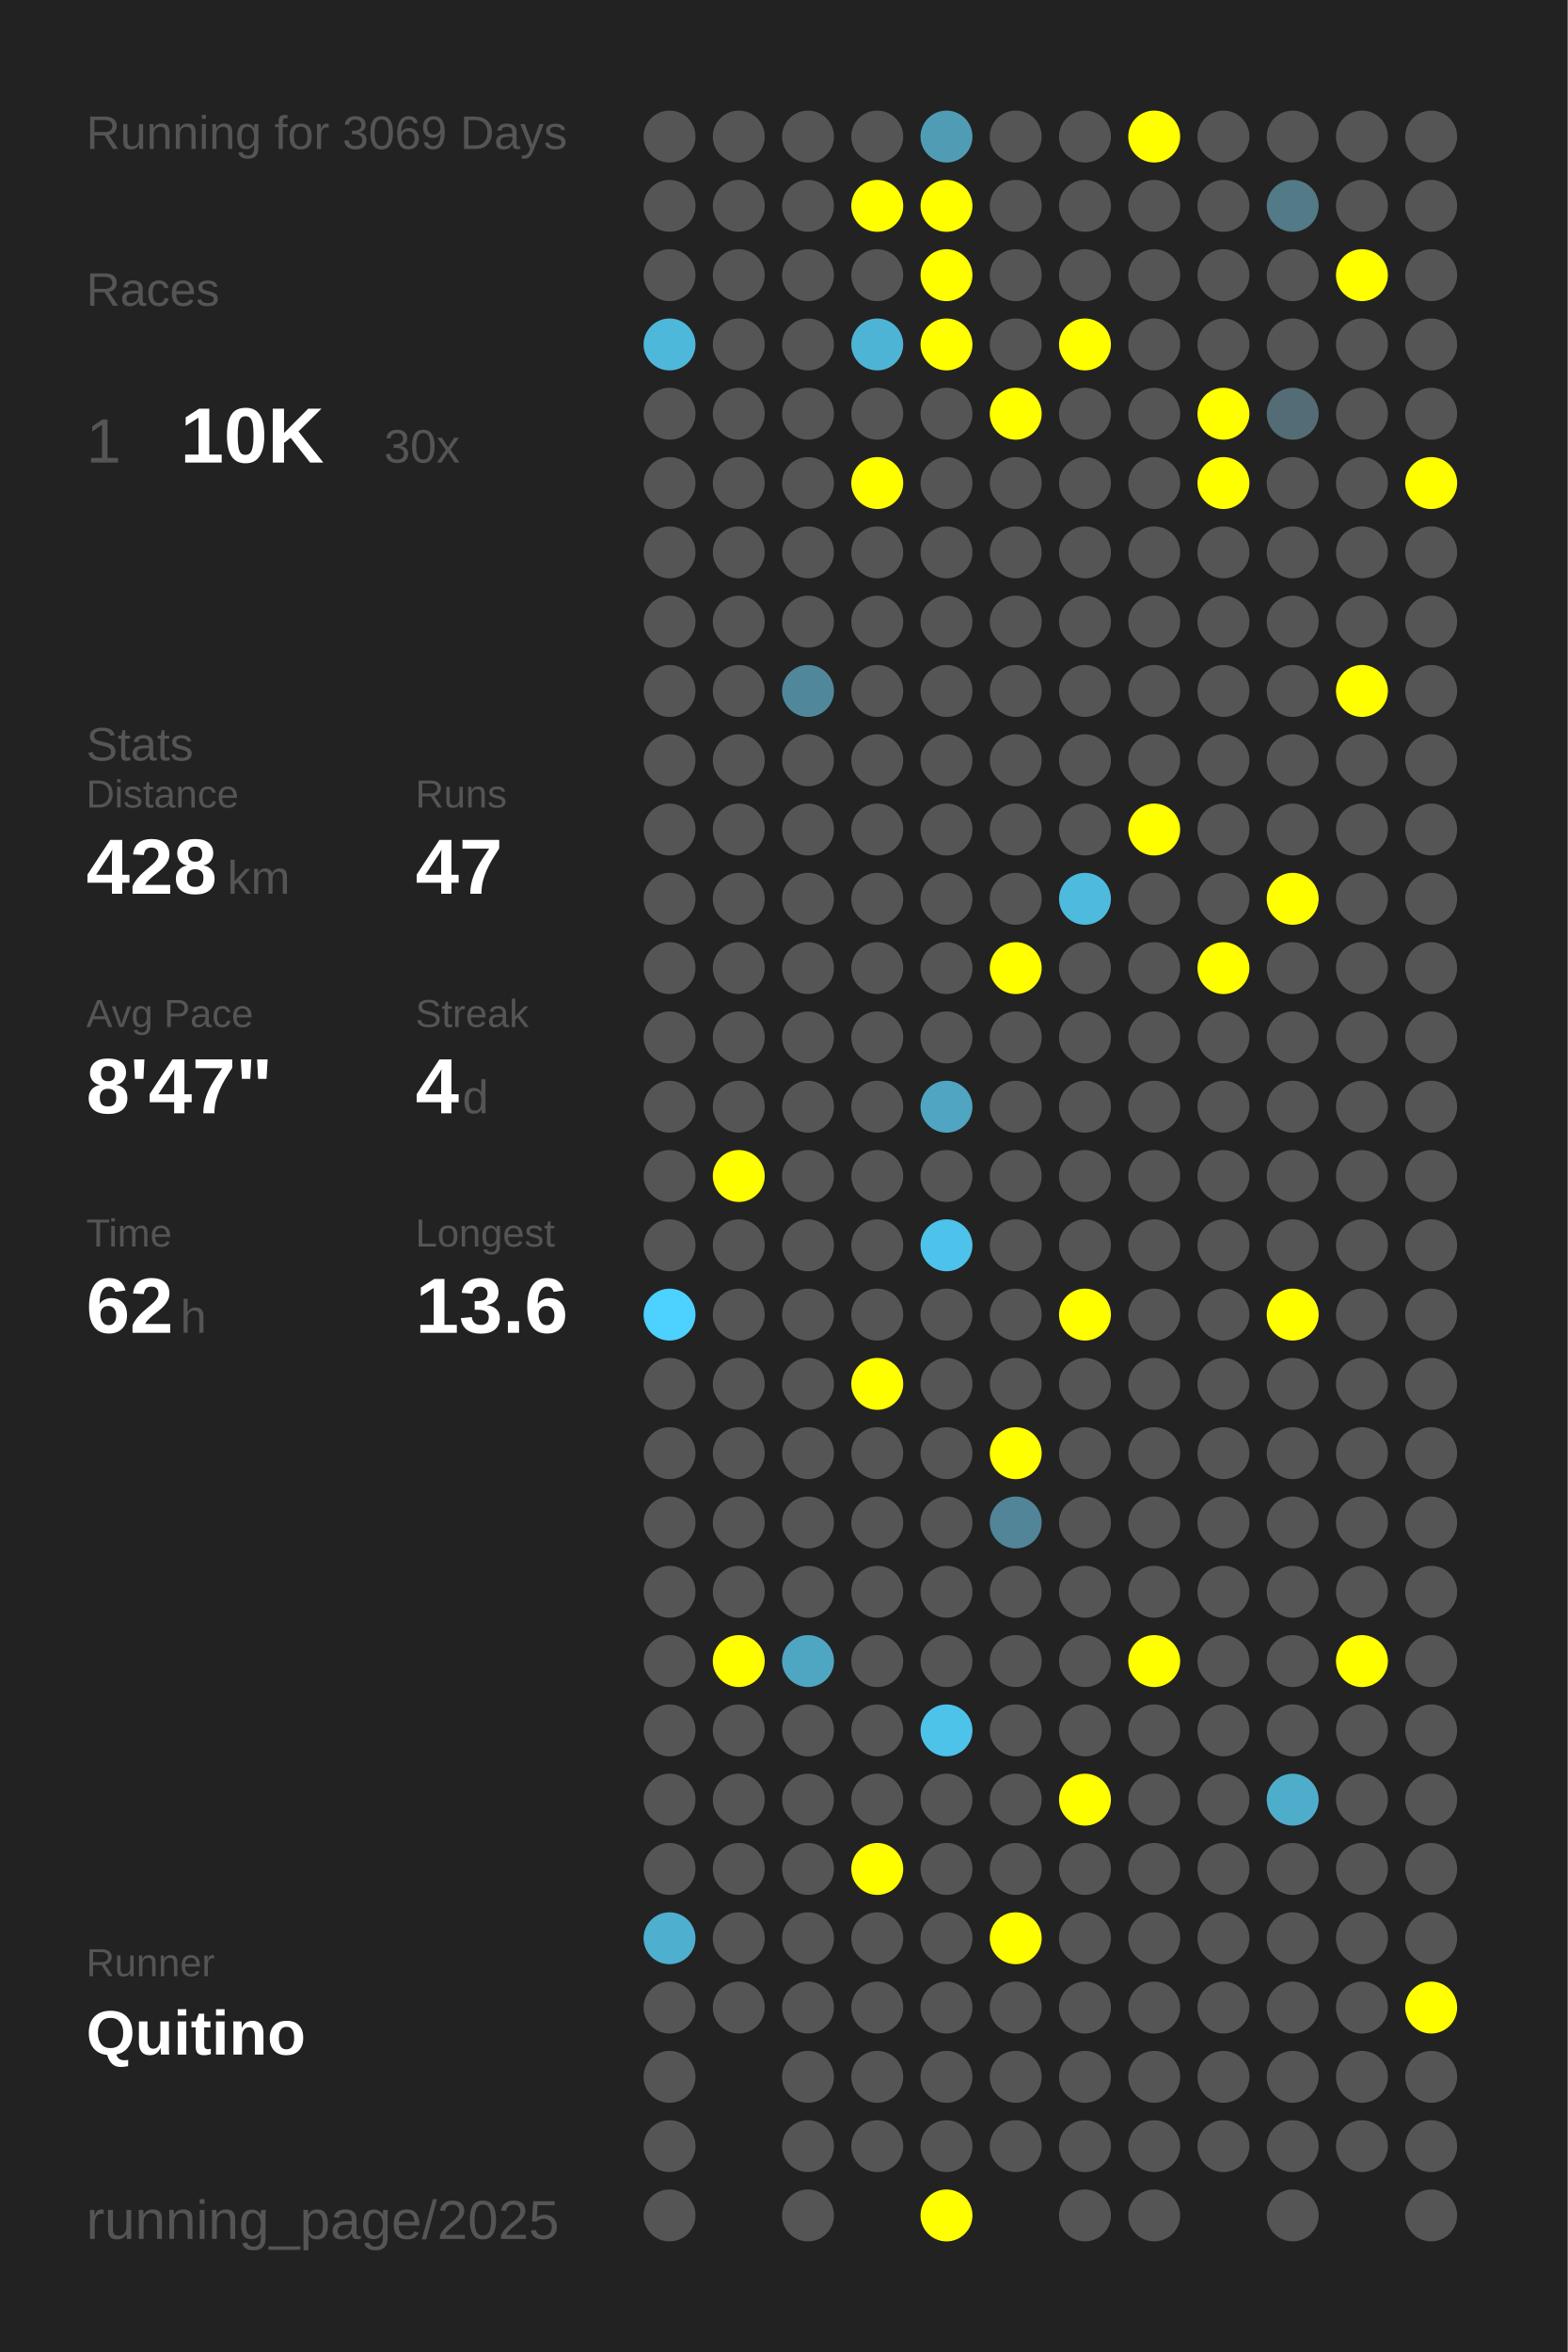
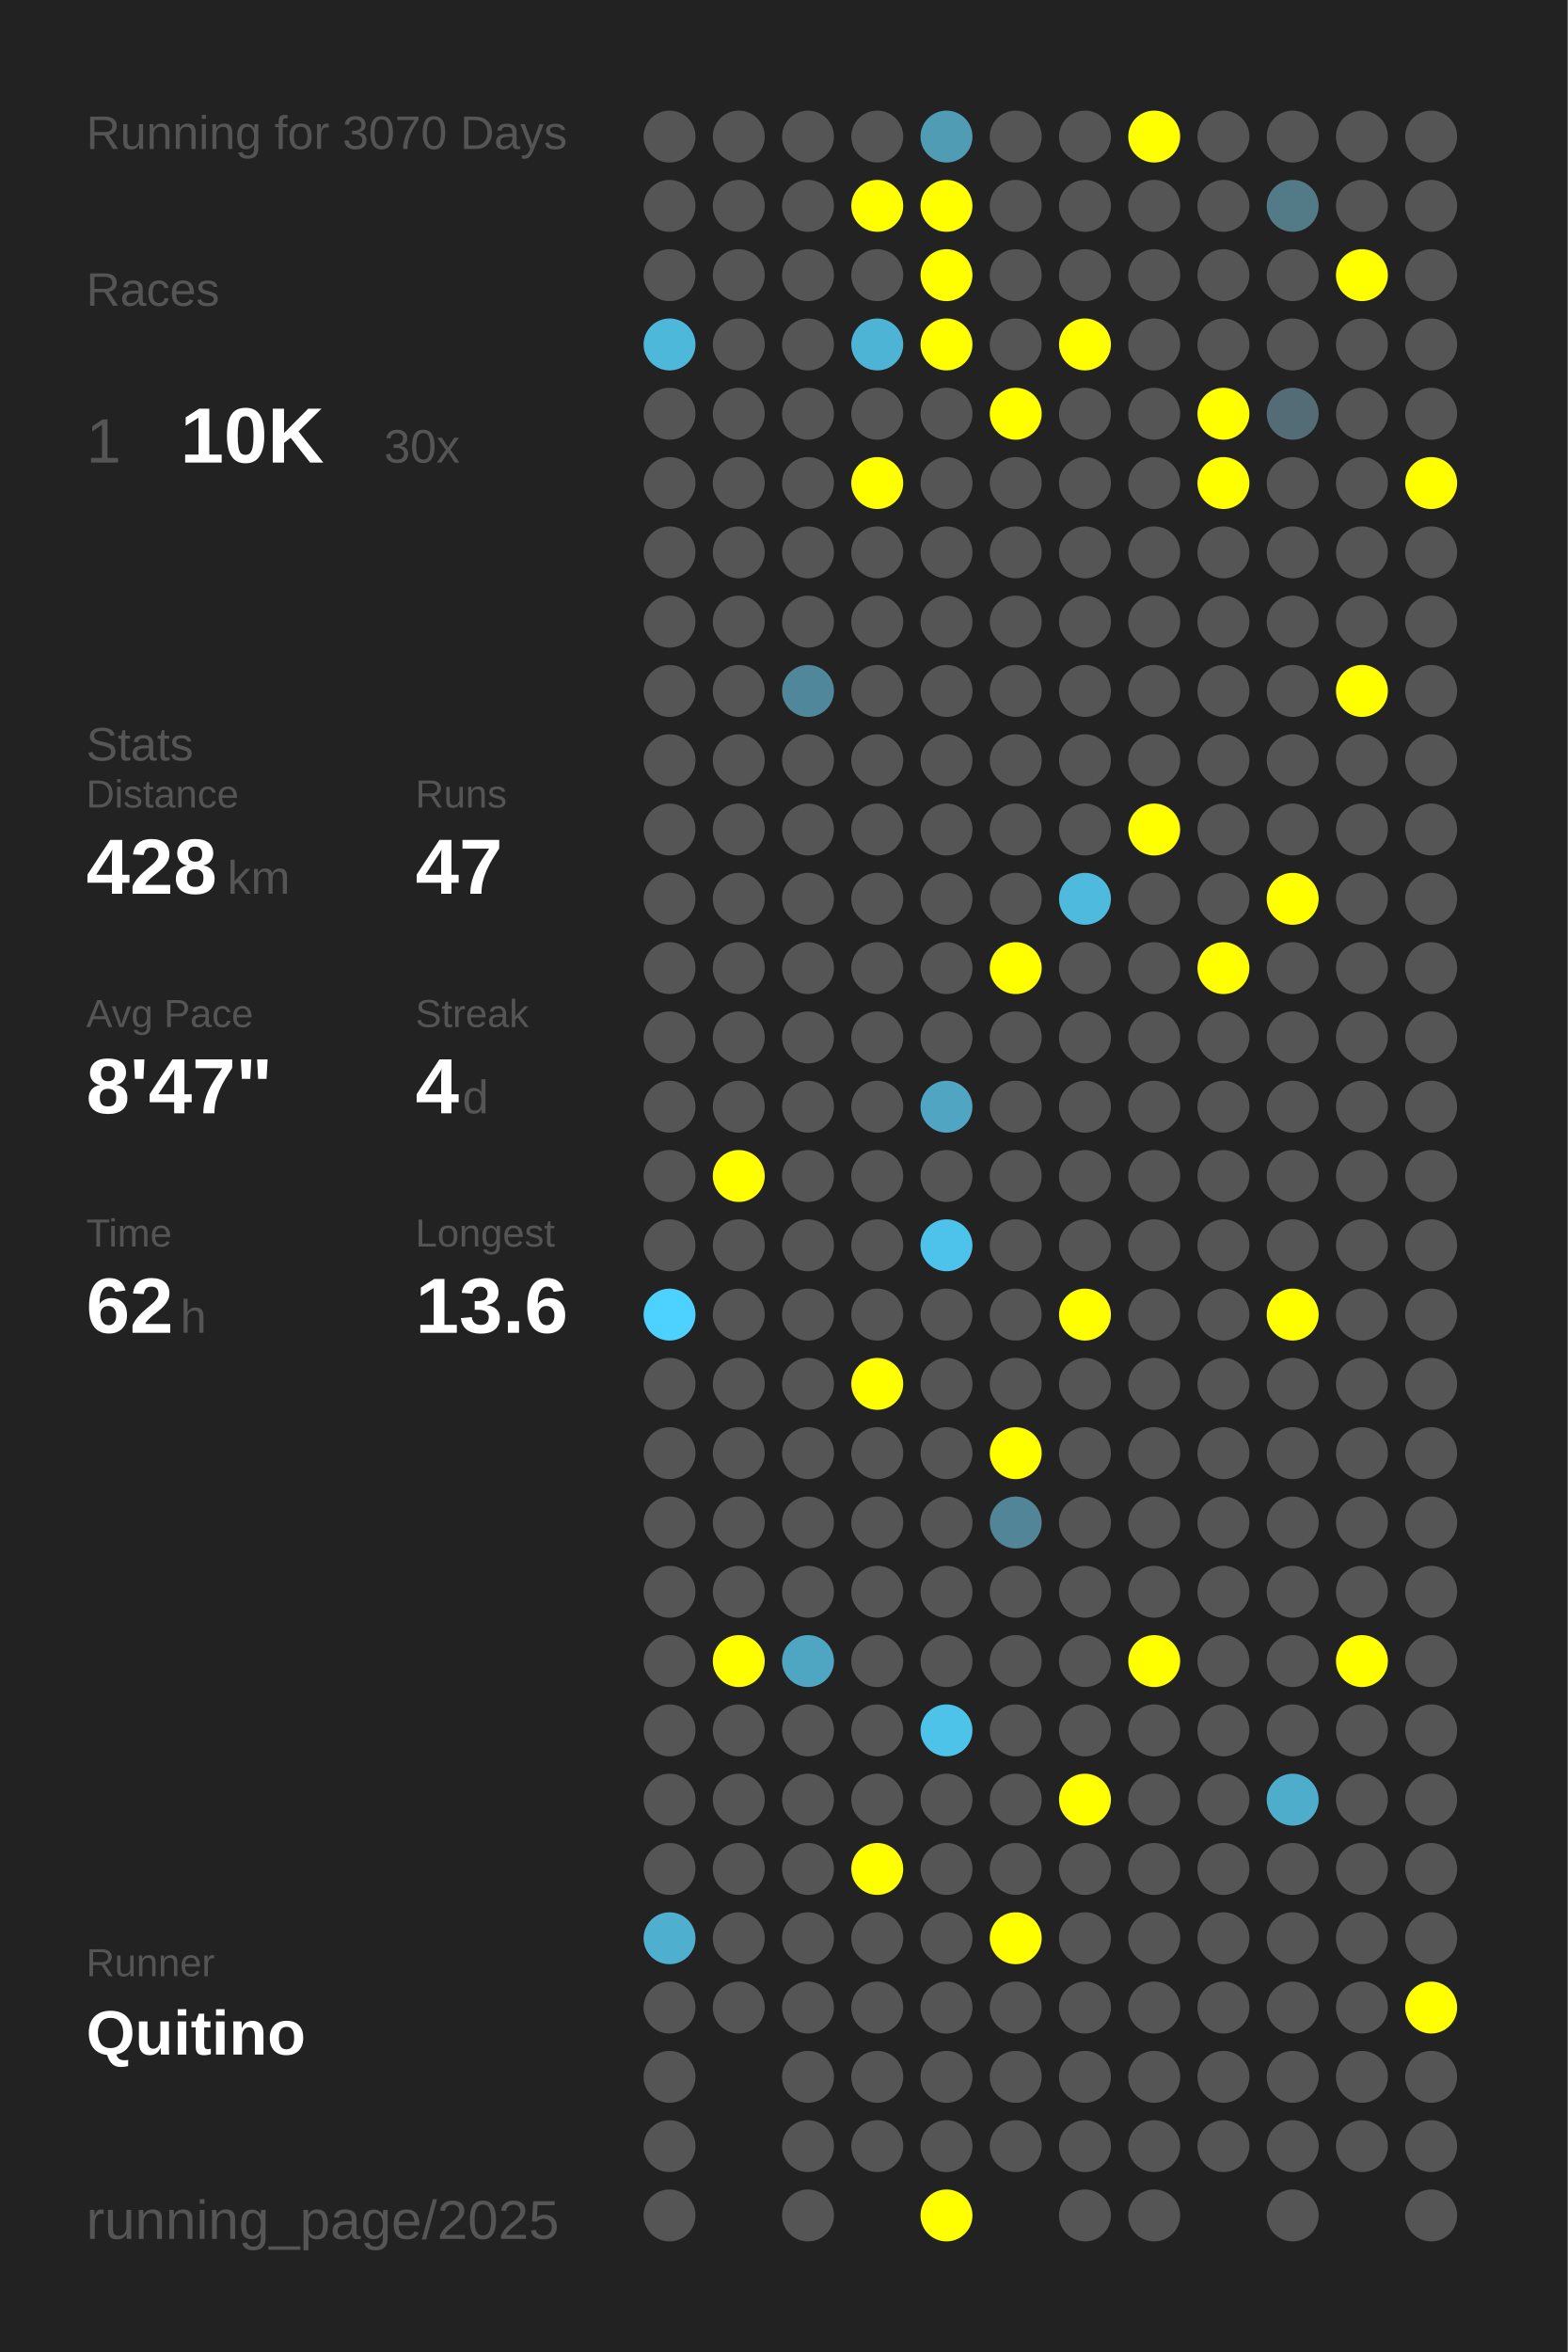
<svg xmlns="http://www.w3.org/2000/svg" baseProfile="full" height="300mm" version="1.1" viewBox="0,0,200,300" width="200mm">
  <defs />
  <rect fill="#222222" height="300" width="200" x="0" y="0" />
-   <text fill="#555555" style="font-size:6px; font-family:Arial;" x="11" y="19">Running for 3069 Days</text>
+   <text fill="#555555" style="font-size:6px; font-family:Arial;" x="11" y="19">Running for 3070 Days</text>
  <text fill="#555555" style="font-size:6px; font-family:Arial;" x="11" y="39">Races</text>
  <text fill="#555555" style="font-size:8px; font-family:Arial;" x="11" y="59">1</text>
  <text fill="#FFFFFF" style="font-size:10px; font-family:Arial; font-weight:bold;" x="23" y="59">10K</text>
  <text fill="#555555" style="font-size:6px; font-family:Arial;" x="49" y="59">30x</text>
  <text fill="#555555" style="font-size:6px; font-family:Arial;" x="11" y="97">Stats</text>
  <text fill="#555555" style="font-size:5px; font-family:Arial;" x="11" y="103">Distance</text>
  <text fill="#FFFFFF" style="font-size:10px; font-family:Arial; font-weight:bold;" x="11" y="114">428</text>
  <text fill="#555555" style="font-size:6px; font-family:Arial;" x="29" y="114">km</text>
  <text fill="#555555" style="font-size:5px; font-family:Arial;" x="53" y="103">Runs</text>
  <text fill="#FFFFFF" style="font-size:10px; font-family:Arial; font-weight:bold;" x="53" y="114">47</text>
  <text fill="#555555" style="font-size:5px; font-family:Arial;" x="11" y="131">Avg Pace</text>
  <text fill="#FFFFFF" style="font-size:10px; font-family:Arial; font-weight:bold;" x="11" y="142">8'47"</text>
  <text fill="#555555" style="font-size:5px; font-family:Arial;" x="53" y="131">Streak</text>
  <text fill="#FFFFFF" style="font-size:10px; font-family:Arial; font-weight:bold;" x="53" y="142">4</text>
  <text fill="#555555" style="font-size:6px; font-family:Arial;" x="59" y="142">d</text>
  <text fill="#555555" style="font-size:5px; font-family:Arial;" x="11" y="159">Time</text>
  <text fill="#FFFFFF" style="font-size:10px; font-family:Arial; font-weight:bold;" x="11" y="170">62</text>
  <text fill="#555555" style="font-size:6px; font-family:Arial;" x="23" y="170">h</text>
  <text fill="#555555" style="font-size:5px; font-family:Arial;" x="53" y="159">Longest</text>
  <text fill="#FFFFFF" style="font-size:10px; font-family:Arial; font-weight:bold;" x="53" y="170">13.6</text>
  <text fill="#555555" style="font-size:5px; font-family:Arial;" x="11" y="252.065">Runner</text>
  <text fill="#FFFFFF" style="font-size:8px; font-family:Arial; font-weight:bold;" x="11" y="262.065">Quitino</text>
  <text fill="#555555" style="font-size:7px; font-family:Arial;" x="11" y="285.581">running_page/2025</text>
  <circle cx="85.417" cy="17.419" fill="#555555" r="3.312" />
  <circle cx="85.417" cy="26.258" fill="#555555" r="3.312" />
  <circle cx="85.417" cy="35.097" fill="#555555" r="3.312" />
  <circle cx="85.417" cy="43.935" fill="#4eb8db" r="3.312" />
  <circle cx="85.417" cy="52.774" fill="#555555" r="3.312" />
  <circle cx="85.417" cy="61.613" fill="#555555" r="3.312" />
  <circle cx="85.417" cy="70.452" fill="#555555" r="3.312" />
  <circle cx="85.417" cy="79.29" fill="#555555" r="3.312" />
  <circle cx="85.417" cy="88.129" fill="#555555" r="3.312" />
  <circle cx="85.417" cy="96.968" fill="#555555" r="3.312" />
  <circle cx="85.417" cy="105.806" fill="#555555" r="3.312" />
  <circle cx="85.417" cy="114.645" fill="#555555" r="3.312" />
  <circle cx="85.417" cy="123.484" fill="#555555" r="3.312" />
  <circle cx="85.417" cy="132.323" fill="#555555" r="3.312" />
  <circle cx="85.417" cy="141.161" fill="#555555" r="3.312" />
  <circle cx="85.417" cy="150" fill="#555555" r="3.312" />
  <circle cx="85.417" cy="158.839" fill="#555555" r="3.312" />
  <circle cx="85.417" cy="167.677" fill="#4dd1fe" r="3.312" />
  <circle cx="85.417" cy="176.516" fill="#555555" r="3.312" />
  <circle cx="85.417" cy="185.355" fill="#555555" r="3.312" />
  <circle cx="85.417" cy="194.194" fill="#555555" r="3.312" />
  <circle cx="85.417" cy="203.032" fill="#555555" r="3.312" />
  <circle cx="85.417" cy="211.871" fill="#555555" r="3.312" />
  <circle cx="85.417" cy="220.71" fill="#555555" r="3.312" />
  <circle cx="85.417" cy="229.548" fill="#555555" r="3.312" />
  <circle cx="85.417" cy="238.387" fill="#555555" r="3.312" />
  <circle cx="85.417" cy="247.226" fill="#4fafcf" r="3.312" />
  <circle cx="85.417" cy="256.065" fill="#555555" r="3.312" />
  <circle cx="85.417" cy="264.903" fill="#555555" r="3.312" />
  <circle cx="85.417" cy="273.742" fill="#555555" r="3.312" />
  <circle cx="85.417" cy="282.581" fill="#555555" r="3.312" />
  <circle cx="94.25" cy="17.419" fill="#555555" r="3.312" />
  <circle cx="94.25" cy="26.258" fill="#555555" r="3.312" />
  <circle cx="94.25" cy="35.097" fill="#555555" r="3.312" />
  <circle cx="94.25" cy="43.935" fill="#555555" r="3.312" />
  <circle cx="94.25" cy="52.774" fill="#555555" r="3.312" />
  <circle cx="94.25" cy="61.613" fill="#555555" r="3.312" />
  <circle cx="94.25" cy="70.452" fill="#555555" r="3.312" />
  <circle cx="94.25" cy="79.29" fill="#555555" r="3.312" />
  <circle cx="94.25" cy="88.129" fill="#555555" r="3.312" />
  <circle cx="94.25" cy="96.968" fill="#555555" r="3.312" />
  <circle cx="94.25" cy="105.806" fill="#555555" r="3.312" />
  <circle cx="94.25" cy="114.645" fill="#555555" r="3.312" />
  <circle cx="94.25" cy="123.484" fill="#555555" r="3.312" />
  <circle cx="94.25" cy="132.323" fill="#555555" r="3.312" />
  <circle cx="94.25" cy="141.161" fill="#555555" r="3.312" />
  <circle cx="94.25" cy="150" fill="#FFFF00" r="3.312" />
  <circle cx="94.25" cy="158.839" fill="#555555" r="3.312" />
  <circle cx="94.25" cy="167.677" fill="#555555" r="3.312" />
  <circle cx="94.25" cy="176.516" fill="#555555" r="3.312" />
  <circle cx="94.25" cy="185.355" fill="#555555" r="3.312" />
  <circle cx="94.25" cy="194.194" fill="#555555" r="3.312" />
  <circle cx="94.25" cy="203.032" fill="#555555" r="3.312" />
  <circle cx="94.25" cy="211.871" fill="#FFFF00" r="3.312" />
  <circle cx="94.25" cy="220.71" fill="#555555" r="3.312" />
  <circle cx="94.25" cy="229.548" fill="#555555" r="3.312" />
  <circle cx="94.25" cy="238.387" fill="#555555" r="3.312" />
  <circle cx="94.25" cy="247.226" fill="#555555" r="3.312" />
  <circle cx="94.25" cy="256.065" fill="#555555" r="3.312" />
  <circle cx="103.083" cy="17.419" fill="#555555" r="3.312" />
  <circle cx="103.083" cy="26.258" fill="#555555" r="3.312" />
  <circle cx="103.083" cy="35.097" fill="#555555" r="3.312" />
  <circle cx="103.083" cy="43.935" fill="#555555" r="3.312" />
  <circle cx="103.083" cy="52.774" fill="#555555" r="3.312" />
  <circle cx="103.083" cy="61.613" fill="#555555" r="3.312" />
  <circle cx="103.083" cy="70.452" fill="#555555" r="3.312" />
  <circle cx="103.083" cy="79.29" fill="#555555" r="3.312" />
  <circle cx="103.083" cy="88.129" fill="#51879a" r="3.312" />
  <circle cx="103.083" cy="96.968" fill="#555555" r="3.312" />
  <circle cx="103.083" cy="105.806" fill="#555555" r="3.312" />
  <circle cx="103.083" cy="114.645" fill="#555555" r="3.312" />
  <circle cx="103.083" cy="123.484" fill="#555555" r="3.312" />
  <circle cx="103.083" cy="132.323" fill="#555555" r="3.312" />
  <circle cx="103.083" cy="141.161" fill="#555555" r="3.312" />
  <circle cx="103.083" cy="150" fill="#555555" r="3.312" />
  <circle cx="103.083" cy="158.839" fill="#555555" r="3.312" />
  <circle cx="103.083" cy="167.677" fill="#555555" r="3.312" />
  <circle cx="103.083" cy="176.516" fill="#555555" r="3.312" />
  <circle cx="103.083" cy="185.355" fill="#555555" r="3.312" />
  <circle cx="103.083" cy="194.194" fill="#555555" r="3.312" />
  <circle cx="103.083" cy="203.032" fill="#555555" r="3.312" />
  <circle cx="103.083" cy="211.871" fill="#4fa6c3" r="3.312" />
  <circle cx="103.083" cy="220.71" fill="#555555" r="3.312" />
  <circle cx="103.083" cy="229.548" fill="#555555" r="3.312" />
  <circle cx="103.083" cy="238.387" fill="#555555" r="3.312" />
  <circle cx="103.083" cy="247.226" fill="#555555" r="3.312" />
  <circle cx="103.083" cy="256.065" fill="#555555" r="3.312" />
  <circle cx="103.083" cy="264.903" fill="#555555" r="3.312" />
  <circle cx="103.083" cy="273.742" fill="#555555" r="3.312" />
  <circle cx="103.083" cy="282.581" fill="#555555" r="3.312" />
  <circle cx="111.917" cy="17.419" fill="#555555" r="3.312" />
  <circle cx="111.917" cy="26.258" fill="#FFFF00" r="3.312" />
  <circle cx="111.917" cy="35.097" fill="#555555" r="3.312" />
  <circle cx="111.917" cy="43.935" fill="#4eb4d6" r="3.312" />
  <circle cx="111.917" cy="52.774" fill="#555555" r="3.312" />
  <circle cx="111.917" cy="61.613" fill="#FFFF00" r="3.312" />
  <circle cx="111.917" cy="70.452" fill="#555555" r="3.312" />
  <circle cx="111.917" cy="79.29" fill="#555555" r="3.312" />
  <circle cx="111.917" cy="88.129" fill="#555555" r="3.312" />
  <circle cx="111.917" cy="96.968" fill="#555555" r="3.312" />
  <circle cx="111.917" cy="105.806" fill="#555555" r="3.312" />
  <circle cx="111.917" cy="114.645" fill="#555555" r="3.312" />
  <circle cx="111.917" cy="123.484" fill="#555555" r="3.312" />
  <circle cx="111.917" cy="132.323" fill="#555555" r="3.312" />
  <circle cx="111.917" cy="141.161" fill="#555555" r="3.312" />
  <circle cx="111.917" cy="150" fill="#555555" r="3.312" />
  <circle cx="111.917" cy="158.839" fill="#555555" r="3.312" />
  <circle cx="111.917" cy="167.677" fill="#555555" r="3.312" />
  <circle cx="111.917" cy="176.516" fill="#FFFF00" r="3.312" />
  <circle cx="111.917" cy="185.355" fill="#555555" r="3.312" />
  <circle cx="111.917" cy="194.194" fill="#555555" r="3.312" />
  <circle cx="111.917" cy="203.032" fill="#555555" r="3.312" />
  <circle cx="111.917" cy="211.871" fill="#555555" r="3.312" />
  <circle cx="111.917" cy="220.71" fill="#555555" r="3.312" />
  <circle cx="111.917" cy="229.548" fill="#555555" r="3.312" />
  <circle cx="111.917" cy="238.387" fill="#FFFF00" r="3.312" />
  <circle cx="111.917" cy="247.226" fill="#555555" r="3.312" />
  <circle cx="111.917" cy="256.065" fill="#555555" r="3.312" />
  <circle cx="111.917" cy="264.903" fill="#555555" r="3.312" />
  <circle cx="111.917" cy="273.742" fill="#555555" r="3.312" />
  <circle cx="120.75" cy="17.419" fill="#509cb5" r="3.312" />
  <circle cx="120.75" cy="26.258" fill="#FFFF00" r="3.312" />
  <circle cx="120.75" cy="35.097" fill="#FFFF00" r="3.312" />
  <circle cx="120.75" cy="43.935" fill="#FFFF00" r="3.312" />
  <circle cx="120.75" cy="52.774" fill="#555555" r="3.312" />
  <circle cx="120.75" cy="61.613" fill="#555555" r="3.312" />
  <circle cx="120.75" cy="70.452" fill="#555555" r="3.312" />
  <circle cx="120.75" cy="79.29" fill="#555555" r="3.312" />
  <circle cx="120.75" cy="88.129" fill="#555555" r="3.312" />
  <circle cx="120.75" cy="96.968" fill="#555555" r="3.312" />
  <circle cx="120.75" cy="105.806" fill="#555555" r="3.312" />
  <circle cx="120.75" cy="114.645" fill="#555555" r="3.312" />
  <circle cx="120.75" cy="123.484" fill="#555555" r="3.312" />
  <circle cx="120.75" cy="132.323" fill="#555555" r="3.312" />
  <circle cx="120.75" cy="141.161" fill="#4fa5c2" r="3.312" />
  <circle cx="120.75" cy="150" fill="#555555" r="3.312" />
  <circle cx="120.75" cy="158.839" fill="#4dc2ea" r="3.312" />
  <circle cx="120.75" cy="167.677" fill="#555555" r="3.312" />
  <circle cx="120.75" cy="176.516" fill="#555555" r="3.312" />
  <circle cx="120.75" cy="185.355" fill="#555555" r="3.312" />
  <circle cx="120.75" cy="194.194" fill="#555555" r="3.312" />
  <circle cx="120.75" cy="203.032" fill="#555555" r="3.312" />
  <circle cx="120.75" cy="211.871" fill="#555555" r="3.312" />
  <circle cx="120.75" cy="220.71" fill="#4dc3ea" r="3.312" />
  <circle cx="120.75" cy="229.548" fill="#555555" r="3.312" />
  <circle cx="120.75" cy="238.387" fill="#555555" r="3.312" />
  <circle cx="120.75" cy="247.226" fill="#555555" r="3.312" />
  <circle cx="120.75" cy="256.065" fill="#555555" r="3.312" />
  <circle cx="120.75" cy="264.903" fill="#555555" r="3.312" />
  <circle cx="120.75" cy="273.742" fill="#555555" r="3.312" />
  <circle cx="120.75" cy="282.581" fill="#FFFF00" r="3.312" />
  <circle cx="129.583" cy="17.419" fill="#555555" r="3.312" />
  <circle cx="129.583" cy="26.258" fill="#555555" r="3.312" />
  <circle cx="129.583" cy="35.097" fill="#555555" r="3.312" />
  <circle cx="129.583" cy="43.935" fill="#555555" r="3.312" />
  <circle cx="129.583" cy="52.774" fill="#FFFF00" r="3.312" />
  <circle cx="129.583" cy="61.613" fill="#555555" r="3.312" />
  <circle cx="129.583" cy="70.452" fill="#555555" r="3.312" />
  <circle cx="129.583" cy="79.29" fill="#555555" r="3.312" />
  <circle cx="129.583" cy="88.129" fill="#555555" r="3.312" />
  <circle cx="129.583" cy="96.968" fill="#555555" r="3.312" />
  <circle cx="129.583" cy="105.806" fill="#555555" r="3.312" />
  <circle cx="129.583" cy="114.645" fill="#555555" r="3.312" />
  <circle cx="129.583" cy="123.484" fill="#FFFF00" r="3.312" />
  <circle cx="129.583" cy="132.323" fill="#555555" r="3.312" />
  <circle cx="129.583" cy="141.161" fill="#555555" r="3.312" />
  <circle cx="129.583" cy="150" fill="#555555" r="3.312" />
  <circle cx="129.583" cy="158.839" fill="#555555" r="3.312" />
  <circle cx="129.583" cy="167.677" fill="#555555" r="3.312" />
  <circle cx="129.583" cy="176.516" fill="#555555" r="3.312" />
  <circle cx="129.583" cy="185.355" fill="#FFFF00" r="3.312" />
  <circle cx="129.583" cy="194.194" fill="#518597" r="3.312" />
  <circle cx="129.583" cy="203.032" fill="#555555" r="3.312" />
  <circle cx="129.583" cy="211.871" fill="#555555" r="3.312" />
  <circle cx="129.583" cy="220.71" fill="#555555" r="3.312" />
  <circle cx="129.583" cy="229.548" fill="#555555" r="3.312" />
  <circle cx="129.583" cy="238.387" fill="#555555" r="3.312" />
  <circle cx="129.583" cy="247.226" fill="#FFFF00" r="3.312" />
  <circle cx="129.583" cy="256.065" fill="#555555" r="3.312" />
  <circle cx="129.583" cy="264.903" fill="#555555" r="3.312" />
  <circle cx="129.583" cy="273.742" fill="#555555" r="3.312" />
  <circle cx="138.417" cy="17.419" fill="#555555" r="3.312" />
  <circle cx="138.417" cy="26.258" fill="#555555" r="3.312" />
  <circle cx="138.417" cy="35.097" fill="#555555" r="3.312" />
  <circle cx="138.417" cy="43.935" fill="#FFFF00" r="3.312" />
  <circle cx="138.417" cy="52.774" fill="#555555" r="3.312" />
  <circle cx="138.417" cy="61.613" fill="#555555" r="3.312" />
  <circle cx="138.417" cy="70.452" fill="#555555" r="3.312" />
  <circle cx="138.417" cy="79.29" fill="#555555" r="3.312" />
  <circle cx="138.417" cy="88.129" fill="#555555" r="3.312" />
  <circle cx="138.417" cy="96.968" fill="#555555" r="3.312" />
  <circle cx="138.417" cy="105.806" fill="#555555" r="3.312" />
  <circle cx="138.417" cy="114.645" fill="#4ebade" r="3.312" />
  <circle cx="138.417" cy="123.484" fill="#555555" r="3.312" />
  <circle cx="138.417" cy="132.323" fill="#555555" r="3.312" />
  <circle cx="138.417" cy="141.161" fill="#555555" r="3.312" />
  <circle cx="138.417" cy="150" fill="#555555" r="3.312" />
  <circle cx="138.417" cy="158.839" fill="#555555" r="3.312" />
  <circle cx="138.417" cy="167.677" fill="#FFFF00" r="3.312" />
  <circle cx="138.417" cy="176.516" fill="#555555" r="3.312" />
  <circle cx="138.417" cy="185.355" fill="#555555" r="3.312" />
  <circle cx="138.417" cy="194.194" fill="#555555" r="3.312" />
  <circle cx="138.417" cy="203.032" fill="#555555" r="3.312" />
  <circle cx="138.417" cy="211.871" fill="#555555" r="3.312" />
  <circle cx="138.417" cy="220.71" fill="#555555" r="3.312" />
  <circle cx="138.417" cy="229.548" fill="#FFFF00" r="3.312" />
  <circle cx="138.417" cy="238.387" fill="#555555" r="3.312" />
  <circle cx="138.417" cy="247.226" fill="#555555" r="3.312" />
  <circle cx="138.417" cy="256.065" fill="#555555" r="3.312" />
  <circle cx="138.417" cy="264.903" fill="#555555" r="3.312" />
  <circle cx="138.417" cy="273.742" fill="#555555" r="3.312" />
  <circle cx="138.417" cy="282.581" fill="#555555" r="3.312" />
  <circle cx="147.25" cy="17.419" fill="#FFFF00" r="3.312" />
  <circle cx="147.25" cy="26.258" fill="#555555" r="3.312" />
  <circle cx="147.25" cy="35.097" fill="#555555" r="3.312" />
  <circle cx="147.25" cy="43.935" fill="#555555" r="3.312" />
  <circle cx="147.25" cy="52.774" fill="#555555" r="3.312" />
  <circle cx="147.25" cy="61.613" fill="#555555" r="3.312" />
  <circle cx="147.25" cy="70.452" fill="#555555" r="3.312" />
  <circle cx="147.25" cy="79.29" fill="#555555" r="3.312" />
  <circle cx="147.25" cy="88.129" fill="#555555" r="3.312" />
  <circle cx="147.25" cy="96.968" fill="#555555" r="3.312" />
  <circle cx="147.25" cy="105.806" fill="#FFFF00" r="3.312" />
  <circle cx="147.25" cy="114.645" fill="#555555" r="3.312" />
  <circle cx="147.25" cy="123.484" fill="#555555" r="3.312" />
  <circle cx="147.25" cy="132.323" fill="#555555" r="3.312" />
  <circle cx="147.25" cy="141.161" fill="#555555" r="3.312" />
  <circle cx="147.25" cy="150" fill="#555555" r="3.312" />
  <circle cx="147.25" cy="158.839" fill="#555555" r="3.312" />
  <circle cx="147.25" cy="167.677" fill="#555555" r="3.312" />
  <circle cx="147.25" cy="176.516" fill="#555555" r="3.312" />
  <circle cx="147.25" cy="185.355" fill="#555555" r="3.312" />
  <circle cx="147.25" cy="194.194" fill="#555555" r="3.312" />
  <circle cx="147.25" cy="203.032" fill="#555555" r="3.312" />
  <circle cx="147.25" cy="211.871" fill="#FFFF00" r="3.312" />
  <circle cx="147.25" cy="220.71" fill="#555555" r="3.312" />
  <circle cx="147.25" cy="229.548" fill="#555555" r="3.312" />
  <circle cx="147.25" cy="238.387" fill="#555555" r="3.312" />
  <circle cx="147.25" cy="247.226" fill="#555555" r="3.312" />
  <circle cx="147.25" cy="256.065" fill="#555555" r="3.312" />
  <circle cx="147.25" cy="264.903" fill="#555555" r="3.312" />
  <circle cx="147.25" cy="273.742" fill="#555555" r="3.312" />
  <circle cx="147.25" cy="282.581" fill="#555555" r="3.312" />
  <circle cx="156.083" cy="17.419" fill="#555555" r="3.312" />
  <circle cx="156.083" cy="26.258" fill="#555555" r="3.312" />
  <circle cx="156.083" cy="35.097" fill="#555555" r="3.312" />
  <circle cx="156.083" cy="43.935" fill="#555555" r="3.312" />
  <circle cx="156.083" cy="52.774" fill="#FFFF00" r="3.312" />
  <circle cx="156.083" cy="61.613" fill="#FFFF00" r="3.312" />
  <circle cx="156.083" cy="70.452" fill="#555555" r="3.312" />
  <circle cx="156.083" cy="79.29" fill="#555555" r="3.312" />
  <circle cx="156.083" cy="88.129" fill="#555555" r="3.312" />
  <circle cx="156.083" cy="96.968" fill="#555555" r="3.312" />
  <circle cx="156.083" cy="105.806" fill="#555555" r="3.312" />
  <circle cx="156.083" cy="114.645" fill="#555555" r="3.312" />
  <circle cx="156.083" cy="123.484" fill="#FFFF00" r="3.312" />
  <circle cx="156.083" cy="132.323" fill="#555555" r="3.312" />
  <circle cx="156.083" cy="141.161" fill="#555555" r="3.312" />
  <circle cx="156.083" cy="150" fill="#555555" r="3.312" />
  <circle cx="156.083" cy="158.839" fill="#555555" r="3.312" />
  <circle cx="156.083" cy="167.677" fill="#555555" r="3.312" />
  <circle cx="156.083" cy="176.516" fill="#555555" r="3.312" />
  <circle cx="156.083" cy="185.355" fill="#555555" r="3.312" />
  <circle cx="156.083" cy="194.194" fill="#555555" r="3.312" />
  <circle cx="156.083" cy="203.032" fill="#555555" r="3.312" />
  <circle cx="156.083" cy="211.871" fill="#555555" r="3.312" />
  <circle cx="156.083" cy="220.71" fill="#555555" r="3.312" />
  <circle cx="156.083" cy="229.548" fill="#555555" r="3.312" />
  <circle cx="156.083" cy="238.387" fill="#555555" r="3.312" />
  <circle cx="156.083" cy="247.226" fill="#555555" r="3.312" />
  <circle cx="156.083" cy="256.065" fill="#555555" r="3.312" />
  <circle cx="156.083" cy="264.903" fill="#555555" r="3.312" />
  <circle cx="156.083" cy="273.742" fill="#555555" r="3.312" />
  <circle cx="164.917" cy="17.419" fill="#555555" r="3.312" />
  <circle cx="164.917" cy="26.258" fill="#527a87" r="3.312" />
  <circle cx="164.917" cy="35.097" fill="#555555" r="3.312" />
  <circle cx="164.917" cy="43.935" fill="#555555" r="3.312" />
  <circle cx="164.917" cy="52.774" fill="#536c75" r="3.312" />
  <circle cx="164.917" cy="61.613" fill="#555555" r="3.312" />
  <circle cx="164.917" cy="70.452" fill="#555555" r="3.312" />
  <circle cx="164.917" cy="79.29" fill="#555555" r="3.312" />
  <circle cx="164.917" cy="88.129" fill="#555555" r="3.312" />
  <circle cx="164.917" cy="96.968" fill="#555555" r="3.312" />
  <circle cx="164.917" cy="105.806" fill="#555555" r="3.312" />
  <circle cx="164.917" cy="114.645" fill="#FFFF00" r="3.312" />
  <circle cx="164.917" cy="123.484" fill="#555555" r="3.312" />
  <circle cx="164.917" cy="132.323" fill="#555555" r="3.312" />
  <circle cx="164.917" cy="141.161" fill="#555555" r="3.312" />
  <circle cx="164.917" cy="150" fill="#555555" r="3.312" />
  <circle cx="164.917" cy="158.839" fill="#555555" r="3.312" />
  <circle cx="164.917" cy="167.677" fill="#FFFF00" r="3.312" />
  <circle cx="164.917" cy="176.516" fill="#555555" r="3.312" />
  <circle cx="164.917" cy="185.355" fill="#555555" r="3.312" />
  <circle cx="164.917" cy="194.194" fill="#555555" r="3.312" />
  <circle cx="164.917" cy="203.032" fill="#555555" r="3.312" />
  <circle cx="164.917" cy="211.871" fill="#555555" r="3.312" />
  <circle cx="164.917" cy="220.71" fill="#555555" r="3.312" />
  <circle cx="164.917" cy="229.548" fill="#4fadcc" r="3.312" />
  <circle cx="164.917" cy="238.387" fill="#555555" r="3.312" />
  <circle cx="164.917" cy="247.226" fill="#555555" r="3.312" />
  <circle cx="164.917" cy="256.065" fill="#555555" r="3.312" />
  <circle cx="164.917" cy="264.903" fill="#555555" r="3.312" />
  <circle cx="164.917" cy="273.742" fill="#555555" r="3.312" />
  <circle cx="164.917" cy="282.581" fill="#555555" r="3.312" />
  <circle cx="173.75" cy="17.419" fill="#555555" r="3.312" />
  <circle cx="173.75" cy="26.258" fill="#555555" r="3.312" />
  <circle cx="173.75" cy="35.097" fill="#FFFF00" r="3.312" />
  <circle cx="173.75" cy="43.935" fill="#555555" r="3.312" />
  <circle cx="173.75" cy="52.774" fill="#555555" r="3.312" />
  <circle cx="173.75" cy="61.613" fill="#555555" r="3.312" />
  <circle cx="173.75" cy="70.452" fill="#555555" r="3.312" />
  <circle cx="173.75" cy="79.29" fill="#555555" r="3.312" />
  <circle cx="173.75" cy="88.129" fill="#FFFF00" r="3.312" />
  <circle cx="173.75" cy="96.968" fill="#555555" r="3.312" />
  <circle cx="173.75" cy="105.806" fill="#555555" r="3.312" />
  <circle cx="173.75" cy="114.645" fill="#555555" r="3.312" />
  <circle cx="173.75" cy="123.484" fill="#555555" r="3.312" />
  <circle cx="173.75" cy="132.323" fill="#555555" r="3.312" />
  <circle cx="173.75" cy="141.161" fill="#555555" r="3.312" />
  <circle cx="173.75" cy="150" fill="#555555" r="3.312" />
  <circle cx="173.75" cy="158.839" fill="#555555" r="3.312" />
  <circle cx="173.75" cy="167.677" fill="#555555" r="3.312" />
  <circle cx="173.75" cy="176.516" fill="#555555" r="3.312" />
  <circle cx="173.75" cy="185.355" fill="#555555" r="3.312" />
  <circle cx="173.75" cy="194.194" fill="#555555" r="3.312" />
  <circle cx="173.75" cy="203.032" fill="#555555" r="3.312" />
  <circle cx="173.75" cy="211.871" fill="#FFFF00" r="3.312" />
  <circle cx="173.75" cy="220.71" fill="#555555" r="3.312" />
  <circle cx="173.75" cy="229.548" fill="#555555" r="3.312" />
  <circle cx="173.75" cy="238.387" fill="#555555" r="3.312" />
  <circle cx="173.75" cy="247.226" fill="#555555" r="3.312" />
  <circle cx="173.75" cy="256.065" fill="#555555" r="3.312" />
  <circle cx="173.75" cy="264.903" fill="#555555" r="3.312" />
  <circle cx="173.75" cy="273.742" fill="#555555" r="3.312" />
  <circle cx="182.583" cy="17.419" fill="#555555" r="3.312" />
  <circle cx="182.583" cy="26.258" fill="#555555" r="3.312" />
  <circle cx="182.583" cy="35.097" fill="#555555" r="3.312" />
  <circle cx="182.583" cy="43.935" fill="#555555" r="3.312" />
  <circle cx="182.583" cy="52.774" fill="#555555" r="3.312" />
  <circle cx="182.583" cy="61.613" fill="#FFFF00" r="3.312" />
  <circle cx="182.583" cy="70.452" fill="#555555" r="3.312" />
  <circle cx="182.583" cy="79.29" fill="#555555" r="3.312" />
  <circle cx="182.583" cy="88.129" fill="#555555" r="3.312" />
  <circle cx="182.583" cy="96.968" fill="#555555" r="3.312" />
  <circle cx="182.583" cy="105.806" fill="#555555" r="3.312" />
  <circle cx="182.583" cy="114.645" fill="#555555" r="3.312" />
  <circle cx="182.583" cy="123.484" fill="#555555" r="3.312" />
  <circle cx="182.583" cy="132.323" fill="#555555" r="3.312" />
  <circle cx="182.583" cy="141.161" fill="#555555" r="3.312" />
  <circle cx="182.583" cy="150" fill="#555555" r="3.312" />
  <circle cx="182.583" cy="158.839" fill="#555555" r="3.312" />
  <circle cx="182.583" cy="167.677" fill="#555555" r="3.312" />
  <circle cx="182.583" cy="176.516" fill="#555555" r="3.312" />
  <circle cx="182.583" cy="185.355" fill="#555555" r="3.312" />
  <circle cx="182.583" cy="194.194" fill="#555555" r="3.312" />
  <circle cx="182.583" cy="203.032" fill="#555555" r="3.312" />
  <circle cx="182.583" cy="211.871" fill="#555555" r="3.312" />
  <circle cx="182.583" cy="220.71" fill="#555555" r="3.312" />
  <circle cx="182.583" cy="229.548" fill="#555555" r="3.312" />
  <circle cx="182.583" cy="238.387" fill="#555555" r="3.312" />
  <circle cx="182.583" cy="247.226" fill="#555555" r="3.312" />
  <circle cx="182.583" cy="256.065" fill="#FFFF00" r="3.312" />
  <circle cx="182.583" cy="264.903" fill="#555555" r="3.312" />
  <circle cx="182.583" cy="273.742" fill="#555555" r="3.312" />
  <circle cx="182.583" cy="282.581" fill="#555555" r="3.312" />
</svg>
